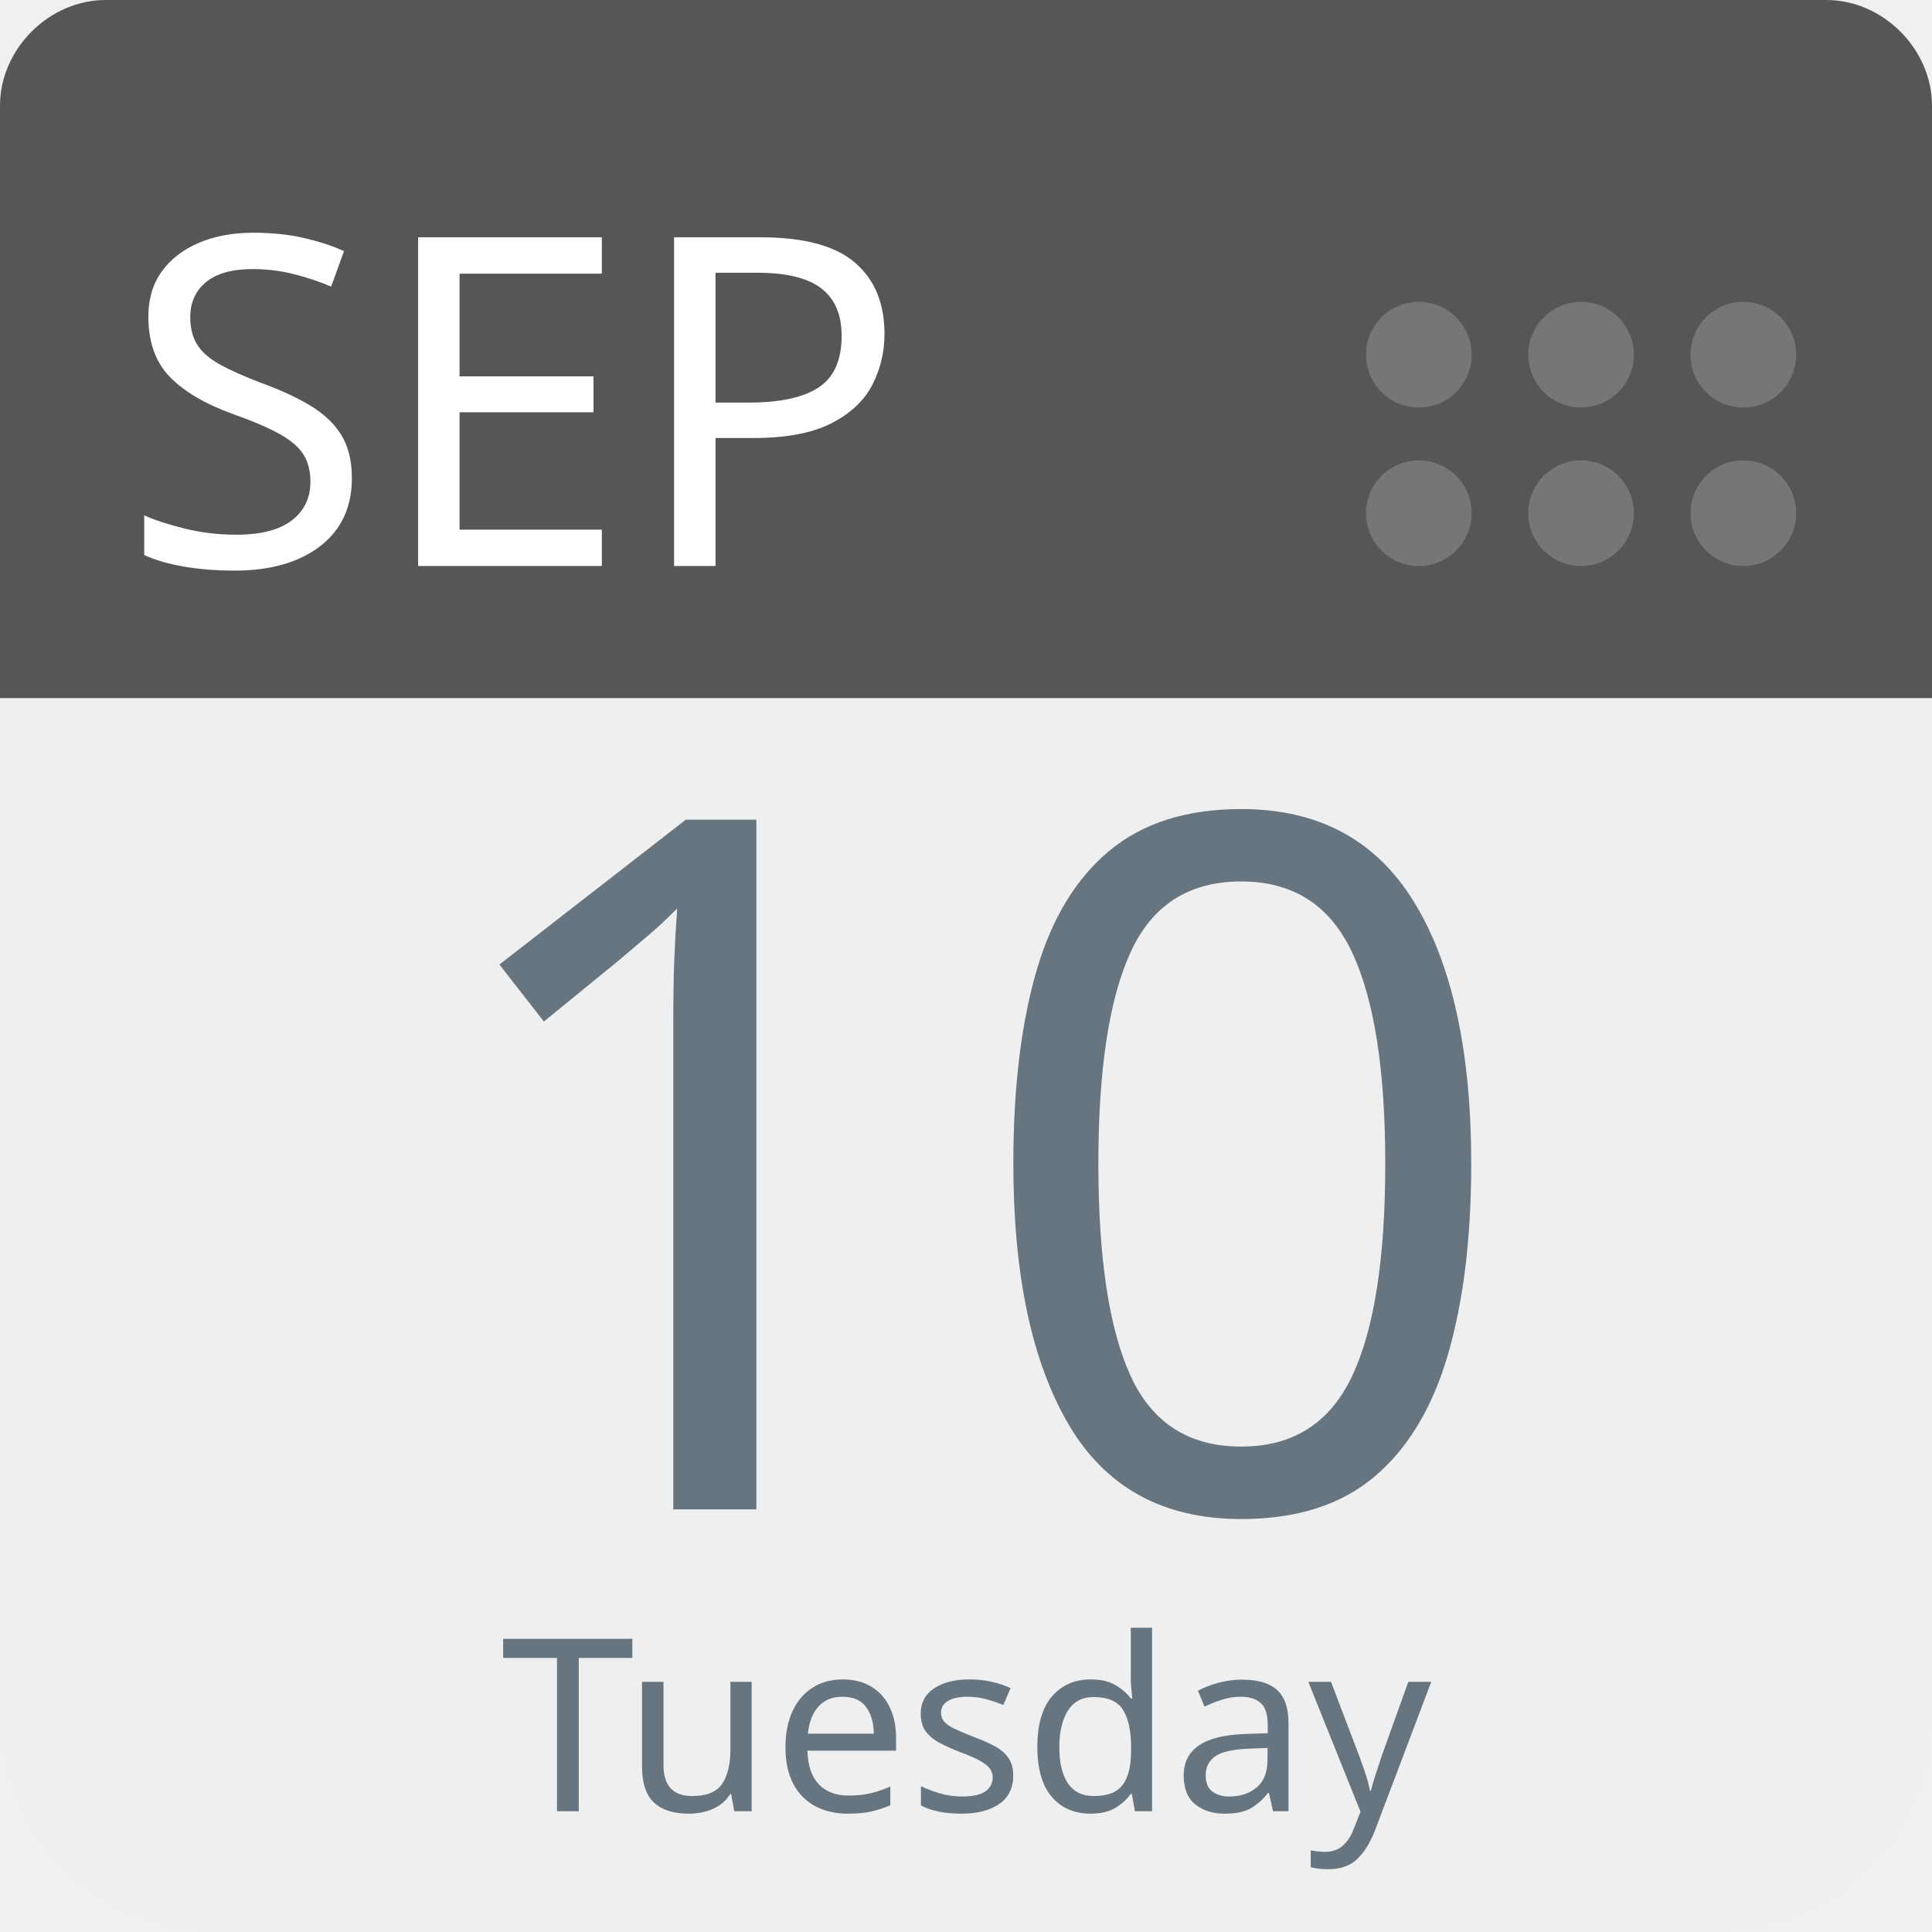
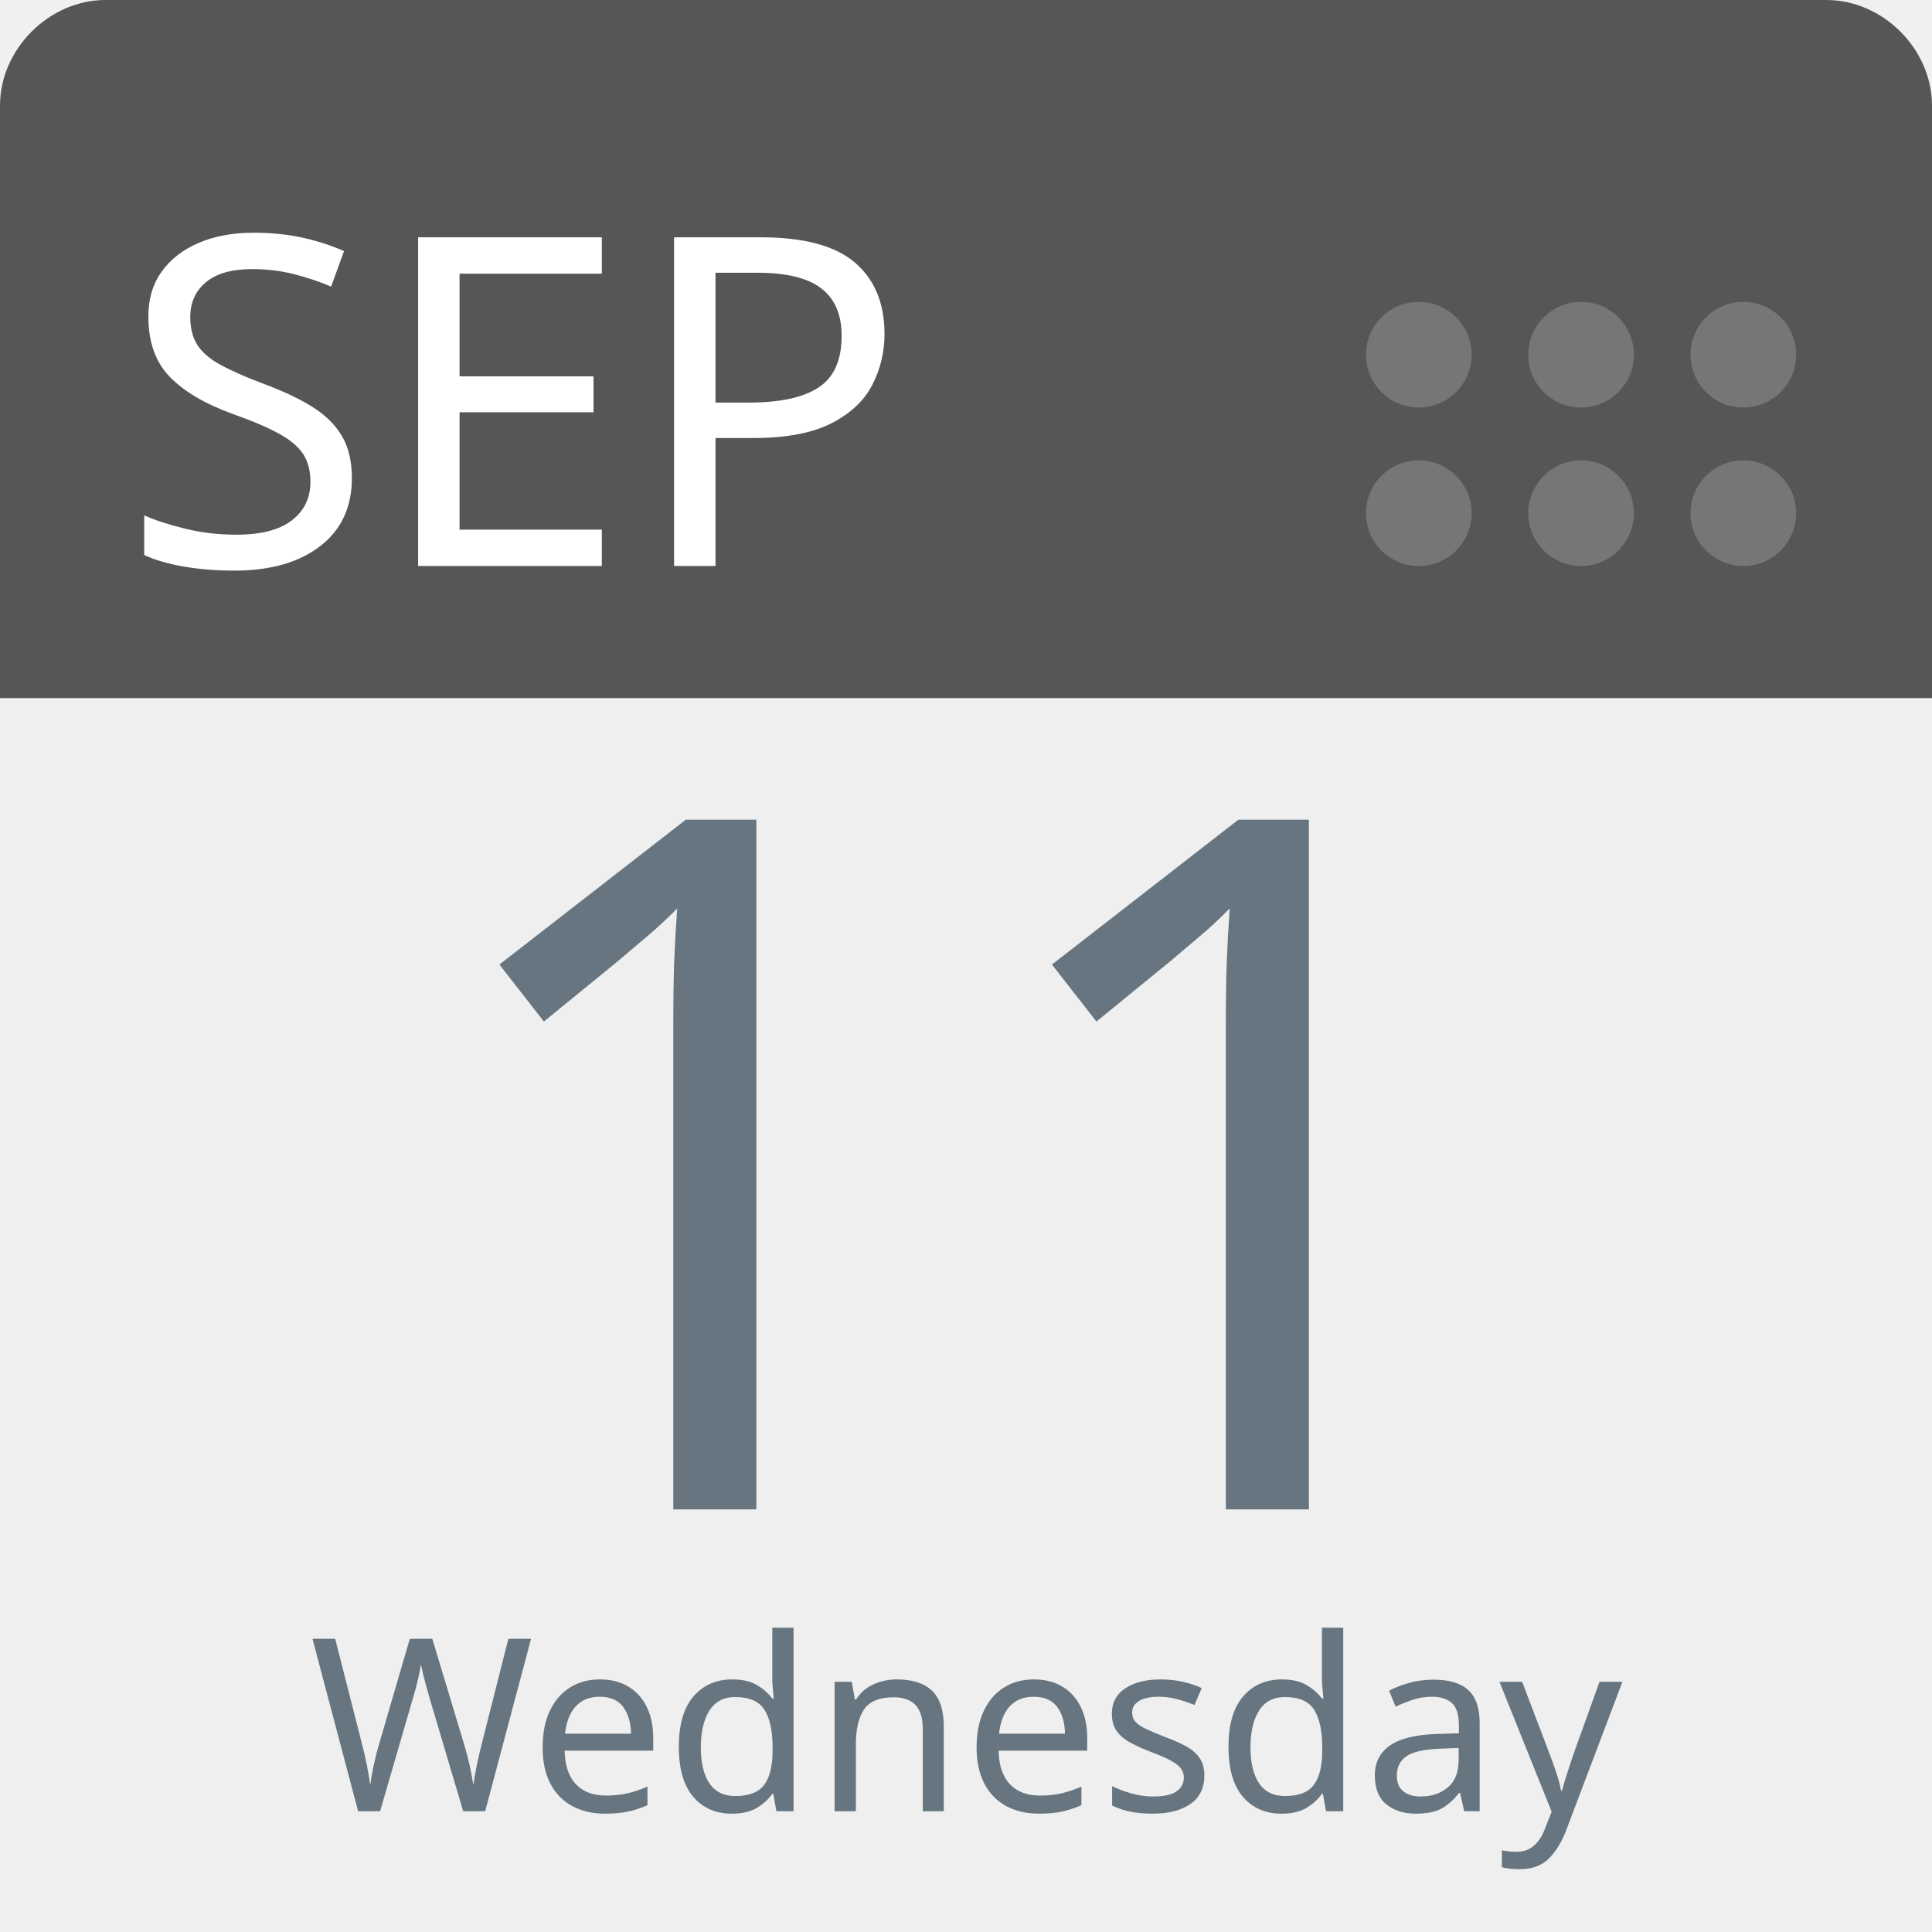
<svg xmlns="http://www.w3.org/2000/svg" aria-label="Calendar" role="img" viewBox="0 0 512 512" width="100%" height="100%" style="cursor: default">
      null
      <path d="m512,455c0,32 -25,57 -57,57l-398,0c-32,0 -57,-25 -57,-57l0,-327c0,-31 25,-57 57,-57l398,0c32,0 57,26 57,57l0,327z" fill="#efefef" />
  <path d="m484,0l-47,0l-409,0c-15,0 -28,13 -28,28l0,157l512,0l0,-157c0,-15 -13,-28 -28,-28z" fill="#565557" />
  <g fill="#767577">
    <circle cx="462" cy="136" r="14" />
    <circle cx="462" cy="94" r="14" />
    <circle cx="419" cy="136" r="14" />
    <circle cx="419" cy="94" r="14" />
    <circle cx="376" cy="136" r="14" />
    <circle cx="376" cy="94" r="14" />
  </g>
  <text id="month" x="32" y="150" fill="#fff" font-family="-apple-system, BlinkMacSystemFont, 'Noto Sans', 'Noto Sans CJK SC', 'Microsoft YaHei', sans-serif, 'Segoe UI', Roboto, 'Helvetica Neue', Arial" font-size="122px" style="text-anchor: left">SEP</text>
-   <text id="day" x="256" y="400" fill="#66757f" font-family="-apple-system, BlinkMacSystemFont, 'Noto Sans', 'Noto Sans CJK SC', 'Microsoft YaHei', sans-serif, 'Segoe UI', Roboto, 'Helvetica Neue', Arial" font-size="256px" style="text-anchor: middle">10</text>
-   <text id="weekday" x="256" y="480" fill="#66757f" font-family="-apple-system, BlinkMacSystemFont, 'Noto Sans', 'Noto Sans CJK SC', 'Microsoft YaHei', sans-serif, 'Segoe UI', Roboto, 'Helvetica Neue', Arial" font-size="64px" style="text-anchor: middle">Tuesday</text>
+   <text id="day" x="256" y="400" fill="#66757f" font-family="-apple-system, BlinkMacSystemFont, 'Noto Sans', 'Noto Sans CJK SC', 'Microsoft YaHei', sans-serif, 'Segoe UI', Roboto, 'Helvetica Neue', Arial" font-size="256px" style="text-anchor: middle">11</text>
+   <text id="weekday" x="256" y="480" fill="#66757f" font-family="-apple-system, BlinkMacSystemFont, 'Noto Sans', 'Noto Sans CJK SC', 'Microsoft YaHei', sans-serif, 'Segoe UI', Roboto, 'Helvetica Neue', Arial" font-size="64px" style="text-anchor: middle">Wednesday</text>
      null
    </svg>
